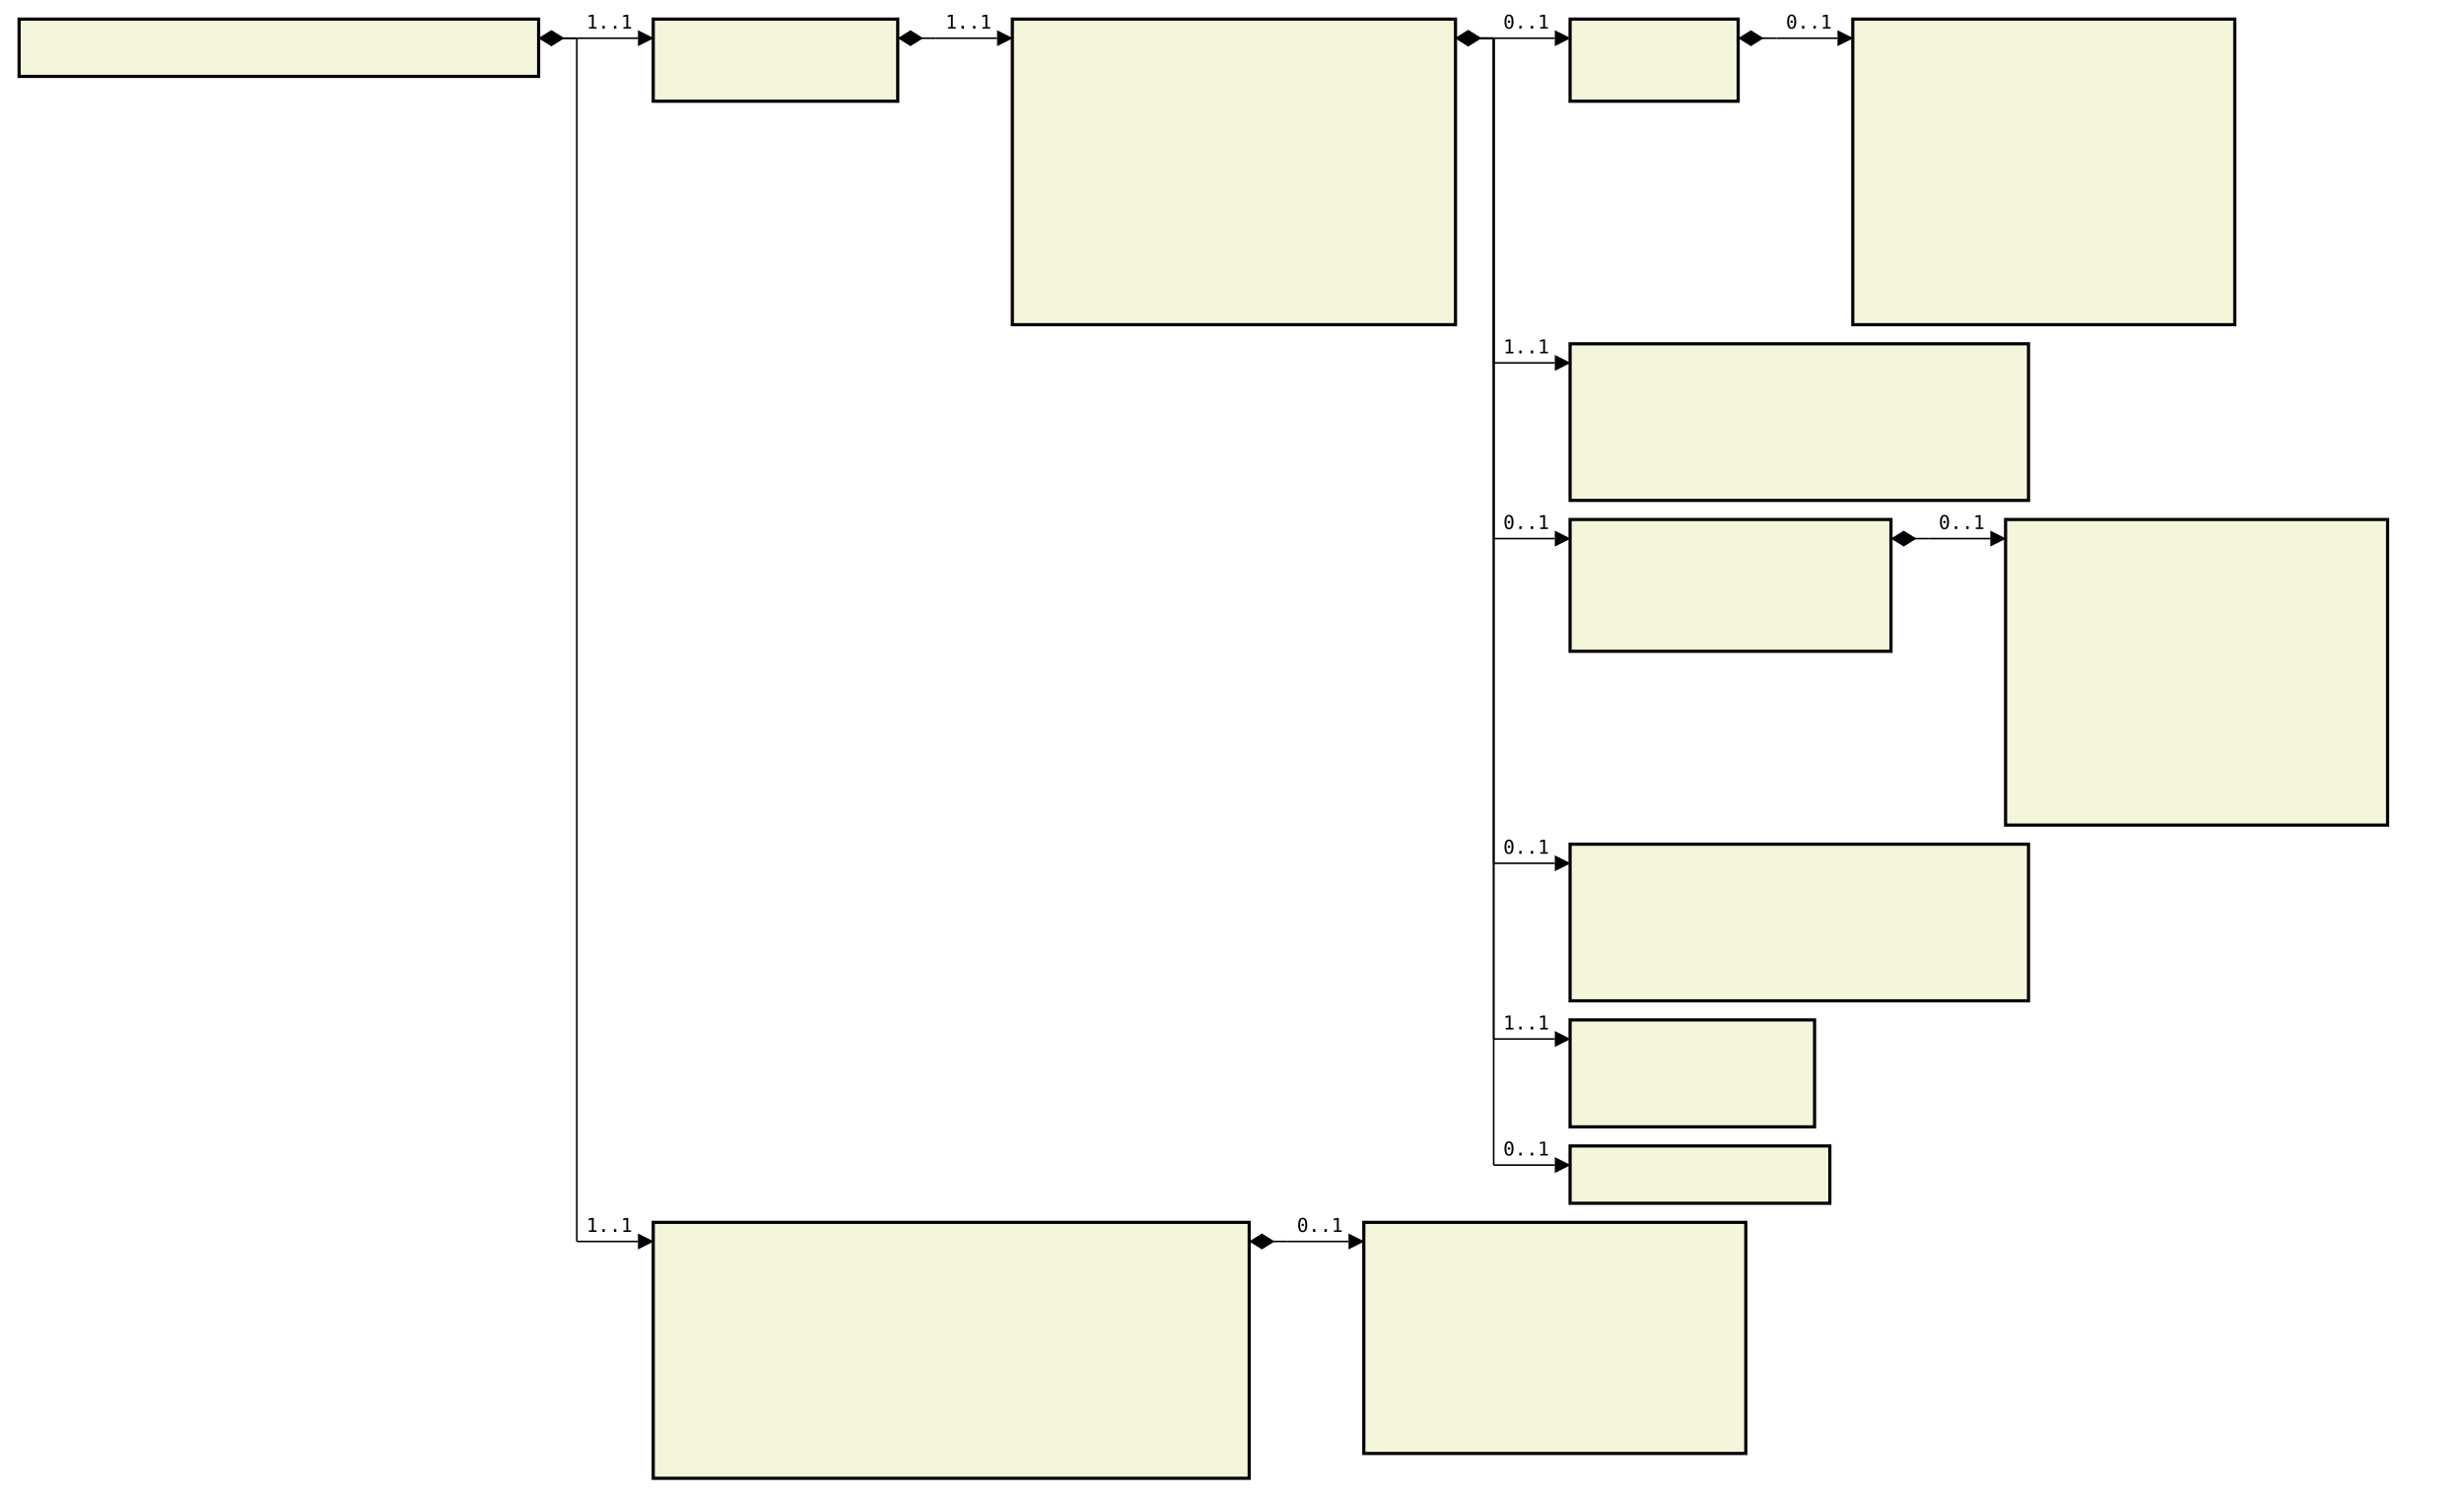
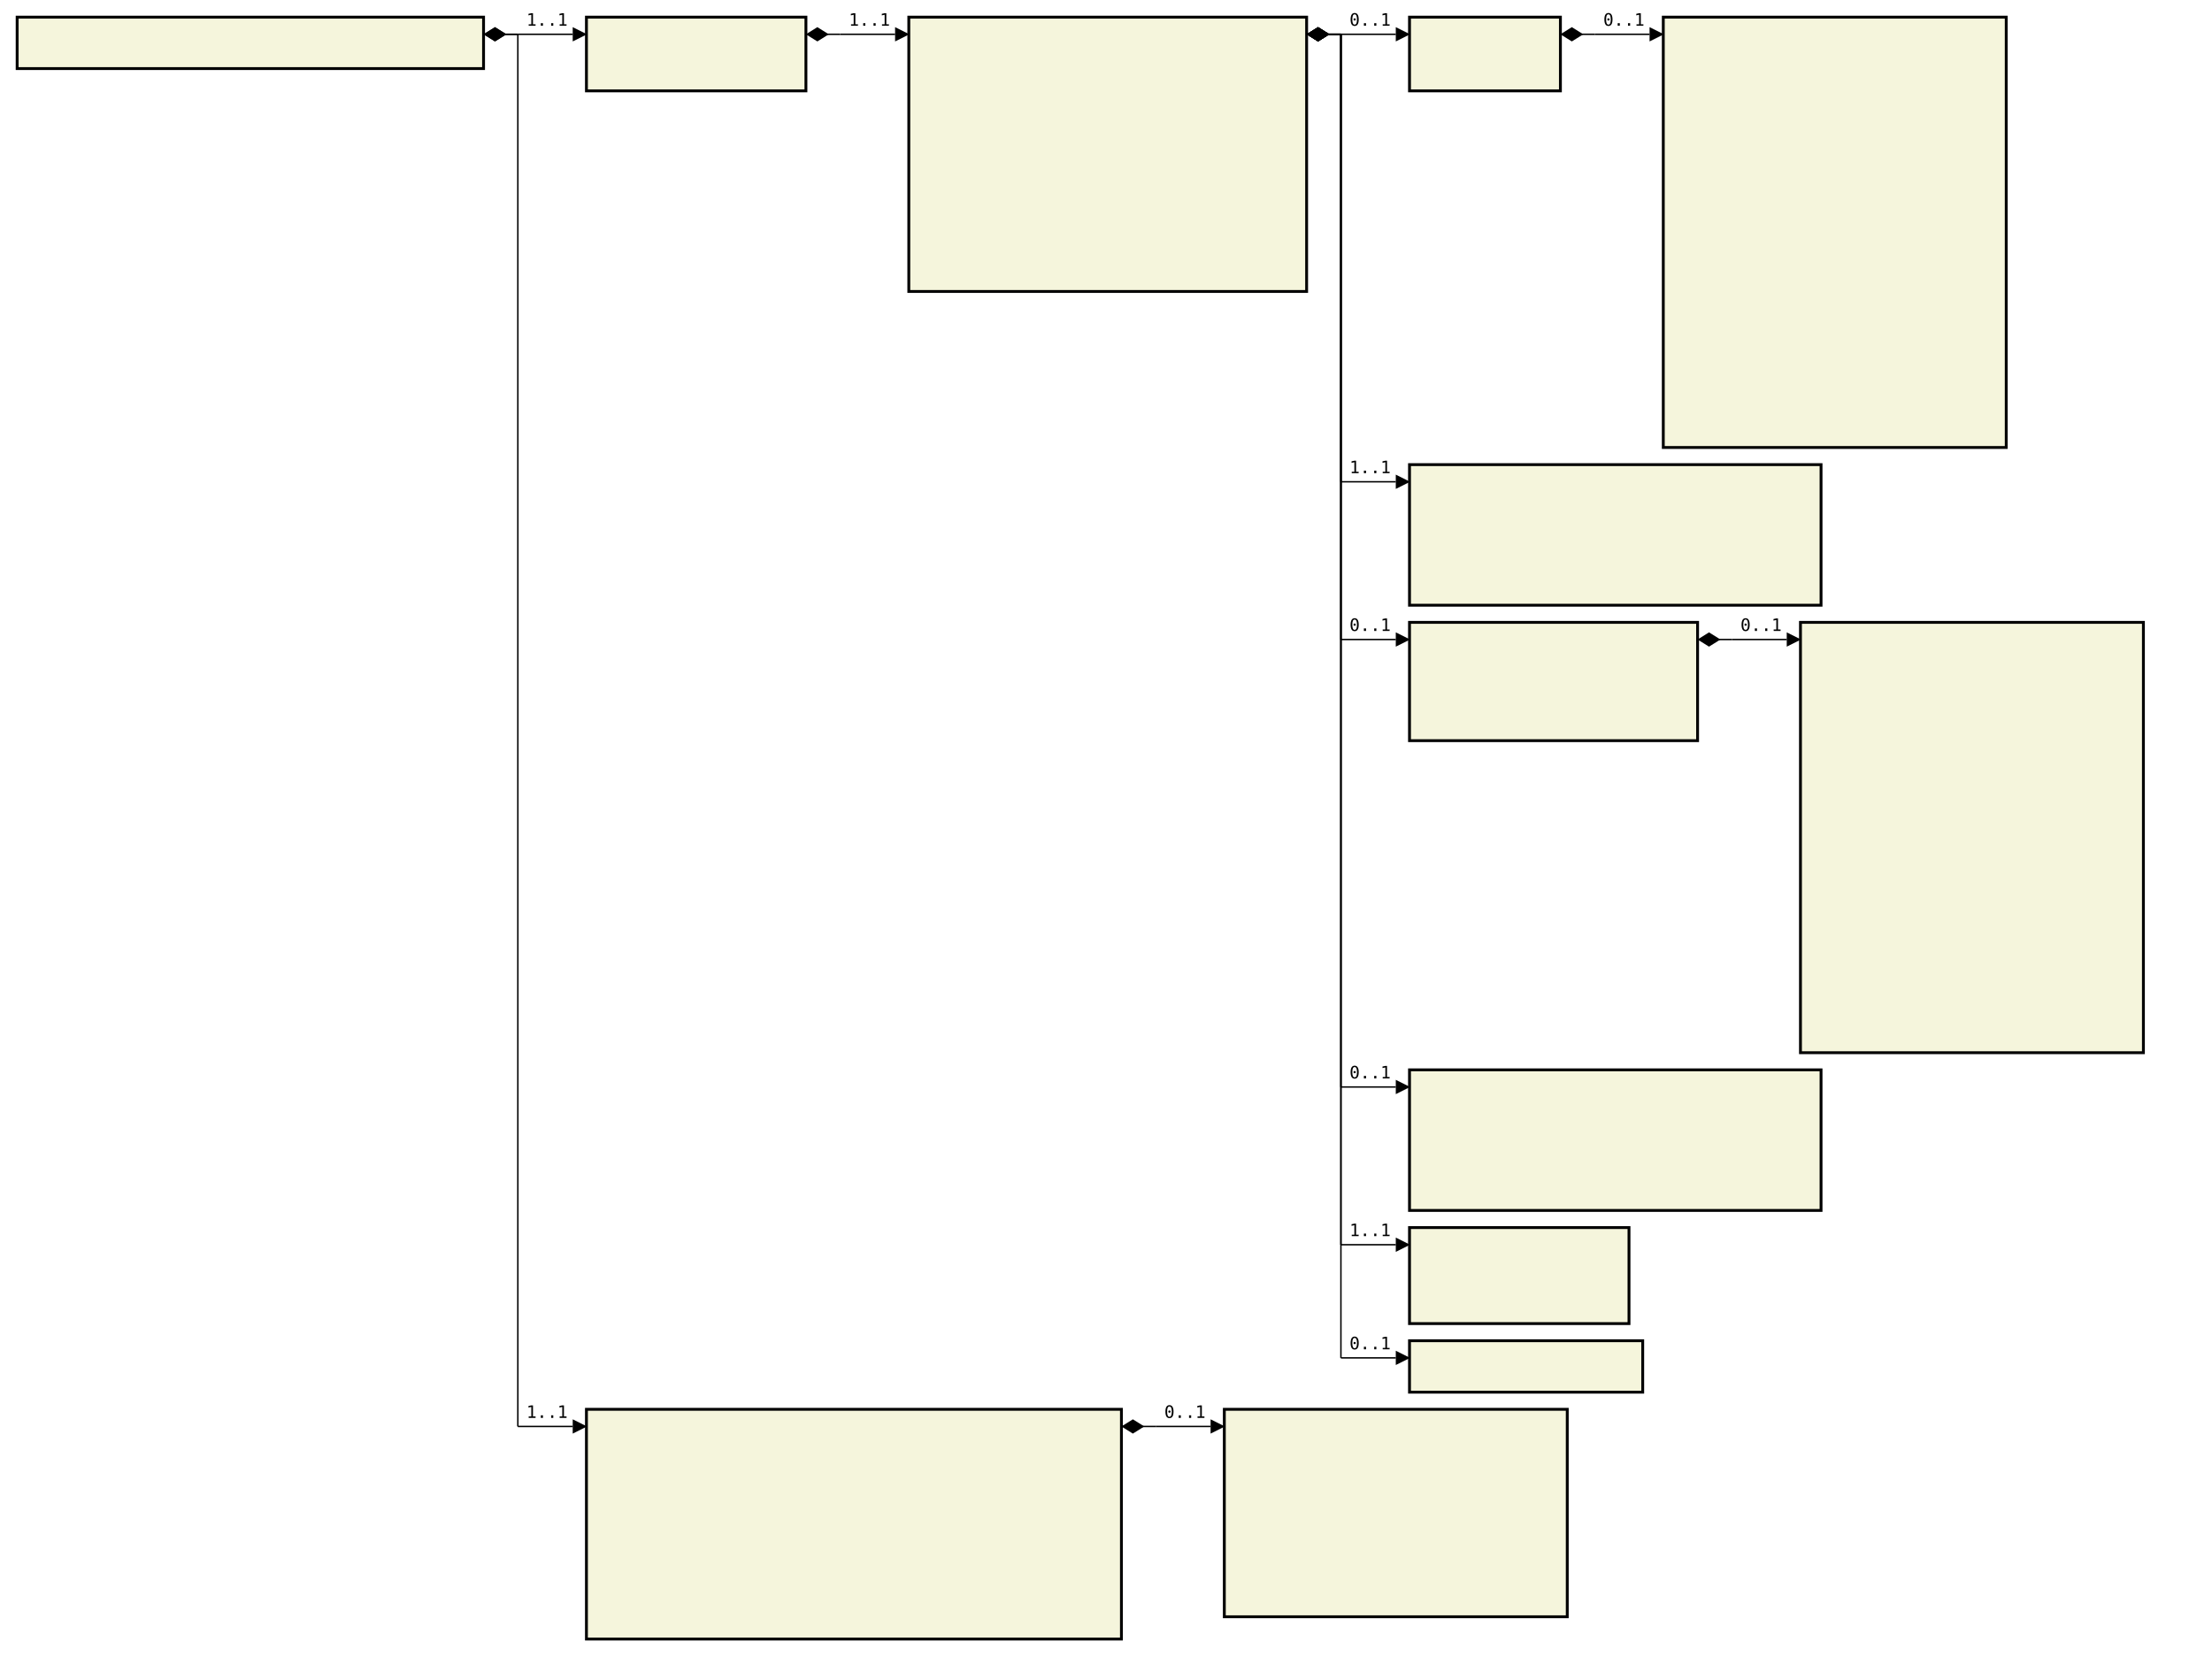
- <svg xmlns="http://www.w3.org/2000/svg" font-family="monospace" width="129em" height="78.4em" style="background-color:white">
+ <svg xmlns="http://www.w3.org/2000/svg" font-family="monospace" width="129em" height="96.6em" style="background-color:white">
  <defs>
    <marker id="Triangle" viewBox="0 0 10 10" refX="0" refY="5" markerUnits="strokeWidth" markerWidth="15" markerHeight="10" orient="auto">
      <path d="M 0 0 L 10 5 L 0 10 z" />
    </marker>
    <marker id="Diamond" viewBox="0 0 16 10" refX="0" refY="5" markerUnits="strokeWidth" markerWidth="20" markerHeight="10" orient="auto">
      <path d="M 0 5 L 8 10 L 16 5 L 8 0 z" />
    </marker>
  </defs>
  <rect x="1em" y="1em" width="27.2em" height="3em" fill="beige" stroke="black" stroke-width="2" />
  <text style="font-weight:bold" text-anchor="middle" x="14.6em" y="2.3em" fill="black">
</text>
  <rect x="34.2em" y="1em" width="12.8em" height="4.3em" fill="beige" stroke="black" stroke-width="2" />
  <text style="font-weight:bold" text-anchor="middle" x="40.6em" y="2.3em" fill="black">
</text>
  <text x="35.2em" y="4.3em" fill="darkslateblue">
</text>
  <rect x="53em" y="1em" width="23.2em" height="16em" fill="beige" stroke="black" stroke-width="2" />
  <text style="font-weight:bold" text-anchor="middle" x="64.6em" y="2.3em" fill="black">
</text>
  <text x="54em" y="4.3em" fill="darkslateblue">
</text>
  <text x="54em" y="5.6em" fill="darkslateblue">
</text>
  <text x="54em" y="6.9em" fill="darkslateblue">
</text>
  <text x="54em" y="8.2em" fill="darkslateblue">
</text>
  <text x="54em" y="9.5em" fill="darkslateblue">
</text>
  <text x="54em" y="10.8em" fill="darkslateblue">
</text>
  <text x="54em" y="12.1em" fill="darkslateblue">
</text>
  <text x="54em" y="13.4em" fill="darkslateblue">
</text>
  <text x="54em" y="14.7em" fill="darkslateblue">
</text>
  <text x="54em" y="16em" fill="darkslateblue">
</text>
  <rect x="82.2em" y="1em" width="8.8em" height="4.3em" fill="beige" stroke="black" stroke-width="2" />
  <text style="font-weight:bold" text-anchor="middle" x="86.6em" y="2.3em" fill="black">
</text>
  <text x="83.2em" y="4.3em" fill="darkslateblue">
</text>
-   <rect x="97em" y="1em" width="20em" height="16em" fill="beige" stroke="black" stroke-width="2" />
+   <rect x="97em" y="1em" width="20em" height="25.1em" fill="beige" stroke="black" stroke-width="2" />
  <text style="font-weight:bold" text-anchor="middle" x="107em" y="2.3em" fill="black">
</text>
  <text x="98em" y="4.3em" fill="darkslateblue">
</text>
  <text x="98em" y="5.6em" fill="darkslateblue">
</text>
  <text x="98em" y="6.9em" fill="darkslateblue">
</text>
  <text x="98em" y="8.2em" fill="darkslateblue">
</text>
  <text x="98em" y="9.5em" fill="darkslateblue">
</text>
  <text x="98em" y="10.8em" fill="darkslateblue">
</text>
  <text x="98em" y="12.1em" fill="darkslateblue">
</text>
  <text x="98em" y="13.4em" fill="darkslateblue">
</text>
  <text x="98em" y="14.7em" fill="darkslateblue">
</text>
  <text x="98em" y="16em" fill="darkslateblue">
</text>
-   <rect x="82.2em" y="18em" width="24em" height="8.2em" fill="beige" stroke="black" stroke-width="2" />
-   <text style="font-weight:bold" text-anchor="middle" x="94.2em" y="19.3em" fill="black">
- </text>
-   <text x="83.2em" y="21.3em" fill="darkslateblue">
- </text>
-   <text x="83.2em" y="22.6em" fill="darkslateblue">
- </text>
-   <text x="83.2em" y="23.9em" fill="darkslateblue">
- </text>
-   <text x="83.2em" y="25.2em" fill="darkslateblue">
- </text>
-   <rect x="82.2em" y="27.2em" width="16.8em" height="6.9em" fill="beige" stroke="black" stroke-width="2" />
-   <text style="font-weight:bold" text-anchor="middle" x="90.6em" y="28.5em" fill="black">
- </text>
-   <text x="83.2em" y="30.5em" fill="darkslateblue">
- </text>
-   <text x="83.2em" y="31.8em" fill="darkslateblue">
- </text>
-   <text x="83.2em" y="33.1em" fill="darkslateblue">
- </text>
-   <rect x="105em" y="27.2em" width="20em" height="16em" fill="beige" stroke="black" stroke-width="2" />
-   <text style="font-weight:bold" text-anchor="middle" x="115em" y="28.5em" fill="black">
- </text>
-   <text x="106em" y="30.5em" fill="darkslateblue">
- </text>
-   <text x="106em" y="31.8em" fill="darkslateblue">
- </text>
-   <text x="106em" y="33.1em" fill="darkslateblue">
- </text>
-   <text x="106em" y="34.4em" fill="darkslateblue">
- </text>
-   <text x="106em" y="35.7em" fill="darkslateblue">
- </text>
-   <text x="106em" y="37em" fill="darkslateblue">
- </text>
-   <text x="106em" y="38.3em" fill="darkslateblue">
+   <text x="98em" y="17.3em" fill="darkslateblue">
+ </text>
+   <text x="98em" y="18.6em" fill="darkslateblue">
+ </text>
+   <text x="98em" y="19.9em" fill="darkslateblue">
+ </text>
+   <text x="98em" y="21.2em" fill="darkslateblue">
+ </text>
+   <text x="98em" y="22.5em" fill="darkslateblue">
+ </text>
+   <text x="98em" y="23.8em" fill="darkslateblue">
+ </text>
+   <text x="98em" y="25.1em" fill="darkslateblue">
+ </text>
+   <rect x="82.2em" y="27.1em" width="24em" height="8.2em" fill="beige" stroke="black" stroke-width="2" />
+   <text style="font-weight:bold" text-anchor="middle" x="94.2em" y="28.4em" fill="black">
+ </text>
+   <text x="83.2em" y="30.4em" fill="darkslateblue">
+ </text>
+   <text x="83.2em" y="31.7em" fill="darkslateblue">
+ </text>
+   <text x="83.2em" y="33em" fill="darkslateblue">
+ </text>
+   <text x="83.2em" y="34.3em" fill="darkslateblue">
+ </text>
+   <rect x="82.2em" y="36.3em" width="16.8em" height="6.9em" fill="beige" stroke="black" stroke-width="2" />
+   <text style="font-weight:bold" text-anchor="middle" x="90.6em" y="37.6em" fill="black">
+ </text>
+   <text x="83.2em" y="39.6em" fill="darkslateblue">
+ </text>
+   <text x="83.2em" y="40.9em" fill="darkslateblue">
+ </text>
+   <text x="83.2em" y="42.2em" fill="darkslateblue">
+ </text>
+   <rect x="105em" y="36.3em" width="20em" height="25.1em" fill="beige" stroke="black" stroke-width="2" />
+   <text style="font-weight:bold" text-anchor="middle" x="115em" y="37.6em" fill="black">
</text>
  <text x="106em" y="39.6em" fill="darkslateblue">
</text>
  <text x="106em" y="40.9em" fill="darkslateblue">
</text>
  <text x="106em" y="42.2em" fill="darkslateblue">
</text>
-   <rect x="82.2em" y="44.2em" width="24em" height="8.2em" fill="beige" stroke="black" stroke-width="2" />
-   <text style="font-weight:bold" text-anchor="middle" x="94.2em" y="45.5em" fill="black">
- </text>
-   <text x="83.2em" y="47.5em" fill="darkslateblue">
- </text>
-   <text x="83.2em" y="48.8em" fill="darkslateblue">
- </text>
-   <text x="83.2em" y="50.1em" fill="darkslateblue">
- </text>
-   <text x="83.2em" y="51.4em" fill="darkslateblue">
- </text>
-   <rect x="82.2em" y="53.4em" width="12.8em" height="5.6em" fill="beige" stroke="black" stroke-width="2" />
-   <text style="font-weight:bold" text-anchor="middle" x="88.6em" y="54.7em" fill="black">
- </text>
-   <text x="83.2em" y="56.7em" fill="darkslateblue">
- </text>
-   <text x="83.2em" y="58em" fill="darkslateblue">
- </text>
-   <rect x="82.2em" y="60em" width="13.6em" height="3em" fill="beige" stroke="black" stroke-width="2" />
-   <text style="font-weight:bold" text-anchor="middle" x="89em" y="61.3em" fill="black">
- </text>
-   <rect x="34.2em" y="64em" width="31.2em" height="13.4em" fill="beige" stroke="black" stroke-width="2" />
-   <text style="font-weight:bold" text-anchor="middle" x="49.8em" y="65.3em" fill="black">
- </text>
-   <text x="35.2em" y="67.3em" fill="darkslateblue">
- </text>
-   <text x="35.2em" y="68.6em" fill="darkslateblue">
- </text>
-   <text x="35.2em" y="69.9em" fill="darkslateblue">
- </text>
-   <text x="35.2em" y="71.2em" fill="darkslateblue">
- </text>
-   <text x="35.2em" y="72.5em" fill="darkslateblue">
- </text>
-   <text x="35.2em" y="73.8em" fill="darkslateblue">
- </text>
-   <text x="35.2em" y="75.1em" fill="darkslateblue">
- </text>
-   <text x="35.2em" y="76.4em" fill="darkslateblue">
- </text>
-   <rect x="71.4em" y="64em" width="20em" height="12.1em" fill="beige" stroke="black" stroke-width="2" />
-   <text style="font-weight:bold" text-anchor="middle" x="81.4em" y="65.3em" fill="black">
- </text>
-   <text x="72.4em" y="67.3em" fill="darkslateblue">
- </text>
-   <text x="72.4em" y="68.6em" fill="darkslateblue">
- </text>
-   <text x="72.4em" y="69.9em" fill="darkslateblue">
- </text>
-   <text x="72.4em" y="71.2em" fill="darkslateblue">
- </text>
-   <text x="72.4em" y="72.5em" fill="darkslateblue">
- </text>
-   <text x="72.4em" y="73.8em" fill="darkslateblue">
- </text>
-   <text x="72.4em" y="75.1em" fill="darkslateblue">
+   <text x="106em" y="43.5em" fill="darkslateblue">
+ </text>
+   <text x="106em" y="44.8em" fill="darkslateblue">
+ </text>
+   <text x="106em" y="46.1em" fill="darkslateblue">
+ </text>
+   <text x="106em" y="47.4em" fill="darkslateblue">
+ </text>
+   <text x="106em" y="48.7em" fill="darkslateblue">
+ </text>
+   <text x="106em" y="50em" fill="darkslateblue">
+ </text>
+   <text x="106em" y="51.3em" fill="darkslateblue">
+ </text>
+   <text x="106em" y="52.6em" fill="darkslateblue">
+ </text>
+   <text x="106em" y="53.9em" fill="darkslateblue">
+ </text>
+   <text x="106em" y="55.2em" fill="darkslateblue">
+ </text>
+   <text x="106em" y="56.5em" fill="darkslateblue">
+ </text>
+   <text x="106em" y="57.8em" fill="darkslateblue">
+ </text>
+   <text x="106em" y="59.1em" fill="darkslateblue">
+ </text>
+   <text x="106em" y="60.4em" fill="darkslateblue">
+ </text>
+   <rect x="82.2em" y="62.4em" width="24em" height="8.2em" fill="beige" stroke="black" stroke-width="2" />
+   <text style="font-weight:bold" text-anchor="middle" x="94.2em" y="63.7em" fill="black">
+ </text>
+   <text x="83.2em" y="65.7em" fill="darkslateblue">
+ </text>
+   <text x="83.2em" y="67em" fill="darkslateblue">
+ </text>
+   <text x="83.2em" y="68.3em" fill="darkslateblue">
+ </text>
+   <text x="83.2em" y="69.6em" fill="darkslateblue">
+ </text>
+   <rect x="82.2em" y="71.6em" width="12.8em" height="5.6em" fill="beige" stroke="black" stroke-width="2" />
+   <text style="font-weight:bold" text-anchor="middle" x="88.6em" y="72.9em" fill="black">
+ </text>
+   <text x="83.2em" y="74.9em" fill="darkslateblue">
+ </text>
+   <text x="83.2em" y="76.2em" fill="darkslateblue">
+ </text>
+   <rect x="82.2em" y="78.2em" width="13.6em" height="3em" fill="beige" stroke="black" stroke-width="2" />
+   <text style="font-weight:bold" text-anchor="middle" x="89em" y="79.5em" fill="black">
+ </text>
+   <rect x="34.2em" y="82.2em" width="31.2em" height="13.4em" fill="beige" stroke="black" stroke-width="2" />
+   <text style="font-weight:bold" text-anchor="middle" x="49.8em" y="83.5em" fill="black">
+ </text>
+   <text x="35.2em" y="85.5em" fill="darkslateblue">
+ </text>
+   <text x="35.2em" y="86.8em" fill="darkslateblue">
+ </text>
+   <text x="35.2em" y="88.1em" fill="darkslateblue">
+ </text>
+   <text x="35.2em" y="89.4em" fill="darkslateblue">
+ </text>
+   <text x="35.2em" y="90.7em" fill="darkslateblue">
+ </text>
+   <text x="35.2em" y="92em" fill="darkslateblue">
+ </text>
+   <text x="35.2em" y="93.3em" fill="darkslateblue">
+ </text>
+   <text x="35.2em" y="94.6em" fill="darkslateblue">
+ </text>
+   <rect x="71.4em" y="82.2em" width="20em" height="12.1em" fill="beige" stroke="black" stroke-width="2" />
+   <text style="font-weight:bold" text-anchor="middle" x="81.4em" y="83.5em" fill="black">
+ </text>
+   <text x="72.4em" y="85.5em" fill="darkslateblue">
+ </text>
+   <text x="72.4em" y="86.8em" fill="darkslateblue">
+ </text>
+   <text x="72.4em" y="88.1em" fill="darkslateblue">
+ </text>
+   <text x="72.4em" y="89.4em" fill="darkslateblue">
+ </text>
+   <text x="72.4em" y="90.7em" fill="darkslateblue">
+ </text>
+   <text x="72.4em" y="92em" fill="darkslateblue">
+ </text>
+   <text x="72.4em" y="93.3em" fill="darkslateblue">
</text>
  <line x1="28.2em" y1="2em" x2="30.2em" y2="2em" stroke="black" marker-start="url(#Diamond)" />
  <line x1="30.2em" y1="2em" x2="30.2em" y2="2em" stroke="black" />
  <line x1="30.2em" y1="2em" x2="33.4em" y2="2em" stroke="black" marker-end="url(#Triangle)" />
  <text x="30.7em" y="1.5em">1..1</text>
  <line x1="47em" y1="2em" x2="49em" y2="2em" stroke="black" marker-start="url(#Diamond)" />
  <line x1="49em" y1="2em" x2="49em" y2="2em" stroke="black" />
  <line x1="49em" y1="2em" x2="52.2em" y2="2em" stroke="black" marker-end="url(#Triangle)" />
  <text x="49.5em" y="1.5em">1..1</text>
  <line x1="76.2em" y1="2em" x2="78.2em" y2="2em" stroke="black" marker-start="url(#Diamond)" />
  <line x1="78.2em" y1="2em" x2="78.2em" y2="2em" stroke="black" />
  <line x1="78.2em" y1="2em" x2="81.4em" y2="2em" stroke="black" marker-end="url(#Triangle)" />
  <text x="78.7em" y="1.5em">0..1</text>
  <line x1="91em" y1="2em" x2="93em" y2="2em" stroke="black" marker-start="url(#Diamond)" />
  <line x1="93em" y1="2em" x2="93em" y2="2em" stroke="black" />
  <line x1="93em" y1="2em" x2="96.2em" y2="2em" stroke="black" marker-end="url(#Triangle)" />
  <text x="93.5em" y="1.5em">0..1</text>
  <line x1="76.2em" y1="2em" x2="78.2em" y2="2em" stroke="black" marker-start="url(#Diamond)" />
-   <line x1="78.2em" y1="2em" x2="78.2em" y2="19em" stroke="black" />
-   <line x1="78.2em" y1="19em" x2="81.4em" y2="19em" stroke="black" marker-end="url(#Triangle)" />
-   <text x="78.7em" y="18.5em">1..1</text>
-   <line x1="76.2em" y1="2em" x2="78.2em" y2="2em" stroke="black" marker-start="url(#Diamond)" />
-   <line x1="78.2em" y1="2em" x2="78.2em" y2="28.2em" stroke="black" />
-   <line x1="78.2em" y1="28.2em" x2="81.4em" y2="28.2em" stroke="black" marker-end="url(#Triangle)" />
-   <text x="78.7em" y="27.7em">0..1</text>
-   <line x1="99em" y1="28.2em" x2="101em" y2="28.2em" stroke="black" marker-start="url(#Diamond)" />
-   <line x1="101em" y1="28.2em" x2="101em" y2="28.2em" stroke="black" />
-   <line x1="101em" y1="28.2em" x2="104.2em" y2="28.2em" stroke="black" marker-end="url(#Triangle)" />
-   <text x="101.5em" y="27.7em">0..1</text>
-   <line x1="76.2em" y1="2em" x2="78.2em" y2="2em" stroke="black" marker-start="url(#Diamond)" />
-   <line x1="78.2em" y1="2em" x2="78.2em" y2="45.2em" stroke="black" />
-   <line x1="78.2em" y1="45.2em" x2="81.4em" y2="45.2em" stroke="black" marker-end="url(#Triangle)" />
-   <text x="78.7em" y="44.7em">0..1</text>
-   <line x1="76.2em" y1="2em" x2="78.2em" y2="2em" stroke="black" marker-start="url(#Diamond)" />
-   <line x1="78.2em" y1="2em" x2="78.2em" y2="54.4em" stroke="black" />
-   <line x1="78.2em" y1="54.4em" x2="81.4em" y2="54.4em" stroke="black" marker-end="url(#Triangle)" />
-   <text x="78.7em" y="53.9em">1..1</text>
-   <line x1="76.2em" y1="2em" x2="78.2em" y2="2em" stroke="black" marker-start="url(#Diamond)" />
-   <line x1="78.2em" y1="2em" x2="78.2em" y2="61em" stroke="black" />
-   <line x1="78.2em" y1="61em" x2="81.4em" y2="61em" stroke="black" marker-end="url(#Triangle)" />
-   <text x="78.7em" y="60.5em">0..1</text>
+   <line x1="78.2em" y1="2em" x2="78.2em" y2="28.1em" stroke="black" />
+   <line x1="78.2em" y1="28.1em" x2="81.4em" y2="28.1em" stroke="black" marker-end="url(#Triangle)" />
+   <text x="78.7em" y="27.6em">1..1</text>
+   <line x1="76.2em" y1="2em" x2="78.2em" y2="2em" stroke="black" marker-start="url(#Diamond)" />
+   <line x1="78.2em" y1="2em" x2="78.2em" y2="37.3em" stroke="black" />
+   <line x1="78.2em" y1="37.3em" x2="81.4em" y2="37.3em" stroke="black" marker-end="url(#Triangle)" />
+   <text x="78.7em" y="36.8em">0..1</text>
+   <line x1="99em" y1="37.3em" x2="101em" y2="37.3em" stroke="black" marker-start="url(#Diamond)" />
+   <line x1="101em" y1="37.3em" x2="101em" y2="37.3em" stroke="black" />
+   <line x1="101em" y1="37.3em" x2="104.2em" y2="37.3em" stroke="black" marker-end="url(#Triangle)" />
+   <text x="101.5em" y="36.8em">0..1</text>
+   <line x1="76.2em" y1="2em" x2="78.2em" y2="2em" stroke="black" marker-start="url(#Diamond)" />
+   <line x1="78.2em" y1="2em" x2="78.2em" y2="63.4em" stroke="black" />
+   <line x1="78.2em" y1="63.4em" x2="81.4em" y2="63.4em" stroke="black" marker-end="url(#Triangle)" />
+   <text x="78.7em" y="62.9em">0..1</text>
+   <line x1="76.2em" y1="2em" x2="78.2em" y2="2em" stroke="black" marker-start="url(#Diamond)" />
+   <line x1="78.2em" y1="2em" x2="78.2em" y2="72.6em" stroke="black" />
+   <line x1="78.2em" y1="72.6em" x2="81.4em" y2="72.6em" stroke="black" marker-end="url(#Triangle)" />
+   <text x="78.7em" y="72.1em">1..1</text>
+   <line x1="76.2em" y1="2em" x2="78.2em" y2="2em" stroke="black" marker-start="url(#Diamond)" />
+   <line x1="78.2em" y1="2em" x2="78.2em" y2="79.2em" stroke="black" />
+   <line x1="78.2em" y1="79.2em" x2="81.4em" y2="79.2em" stroke="black" marker-end="url(#Triangle)" />
+   <text x="78.7em" y="78.7em">0..1</text>
  <line x1="28.2em" y1="2em" x2="30.2em" y2="2em" stroke="black" marker-start="url(#Diamond)" />
-   <line x1="30.2em" y1="2em" x2="30.2em" y2="65em" stroke="black" />
-   <line x1="30.2em" y1="65em" x2="33.4em" y2="65em" stroke="black" marker-end="url(#Triangle)" />
-   <text x="30.7em" y="64.5em">1..1</text>
-   <line x1="65.4em" y1="65em" x2="67.4em" y2="65em" stroke="black" marker-start="url(#Diamond)" />
-   <line x1="67.4em" y1="65em" x2="67.4em" y2="65em" stroke="black" />
-   <line x1="67.4em" y1="65em" x2="70.6em" y2="65em" stroke="black" marker-end="url(#Triangle)" />
-   <text x="67.9em" y="64.5em">0..1</text>
+   <line x1="30.2em" y1="2em" x2="30.2em" y2="83.2em" stroke="black" />
+   <line x1="30.2em" y1="83.2em" x2="33.4em" y2="83.2em" stroke="black" marker-end="url(#Triangle)" />
+   <text x="30.7em" y="82.7em">1..1</text>
+   <line x1="65.4em" y1="83.2em" x2="67.4em" y2="83.2em" stroke="black" marker-start="url(#Diamond)" />
+   <line x1="67.4em" y1="83.2em" x2="67.4em" y2="83.2em" stroke="black" />
+   <line x1="67.4em" y1="83.2em" x2="70.6em" y2="83.2em" stroke="black" marker-end="url(#Triangle)" />
+   <text x="67.9em" y="82.7em">0..1</text>
</svg>
